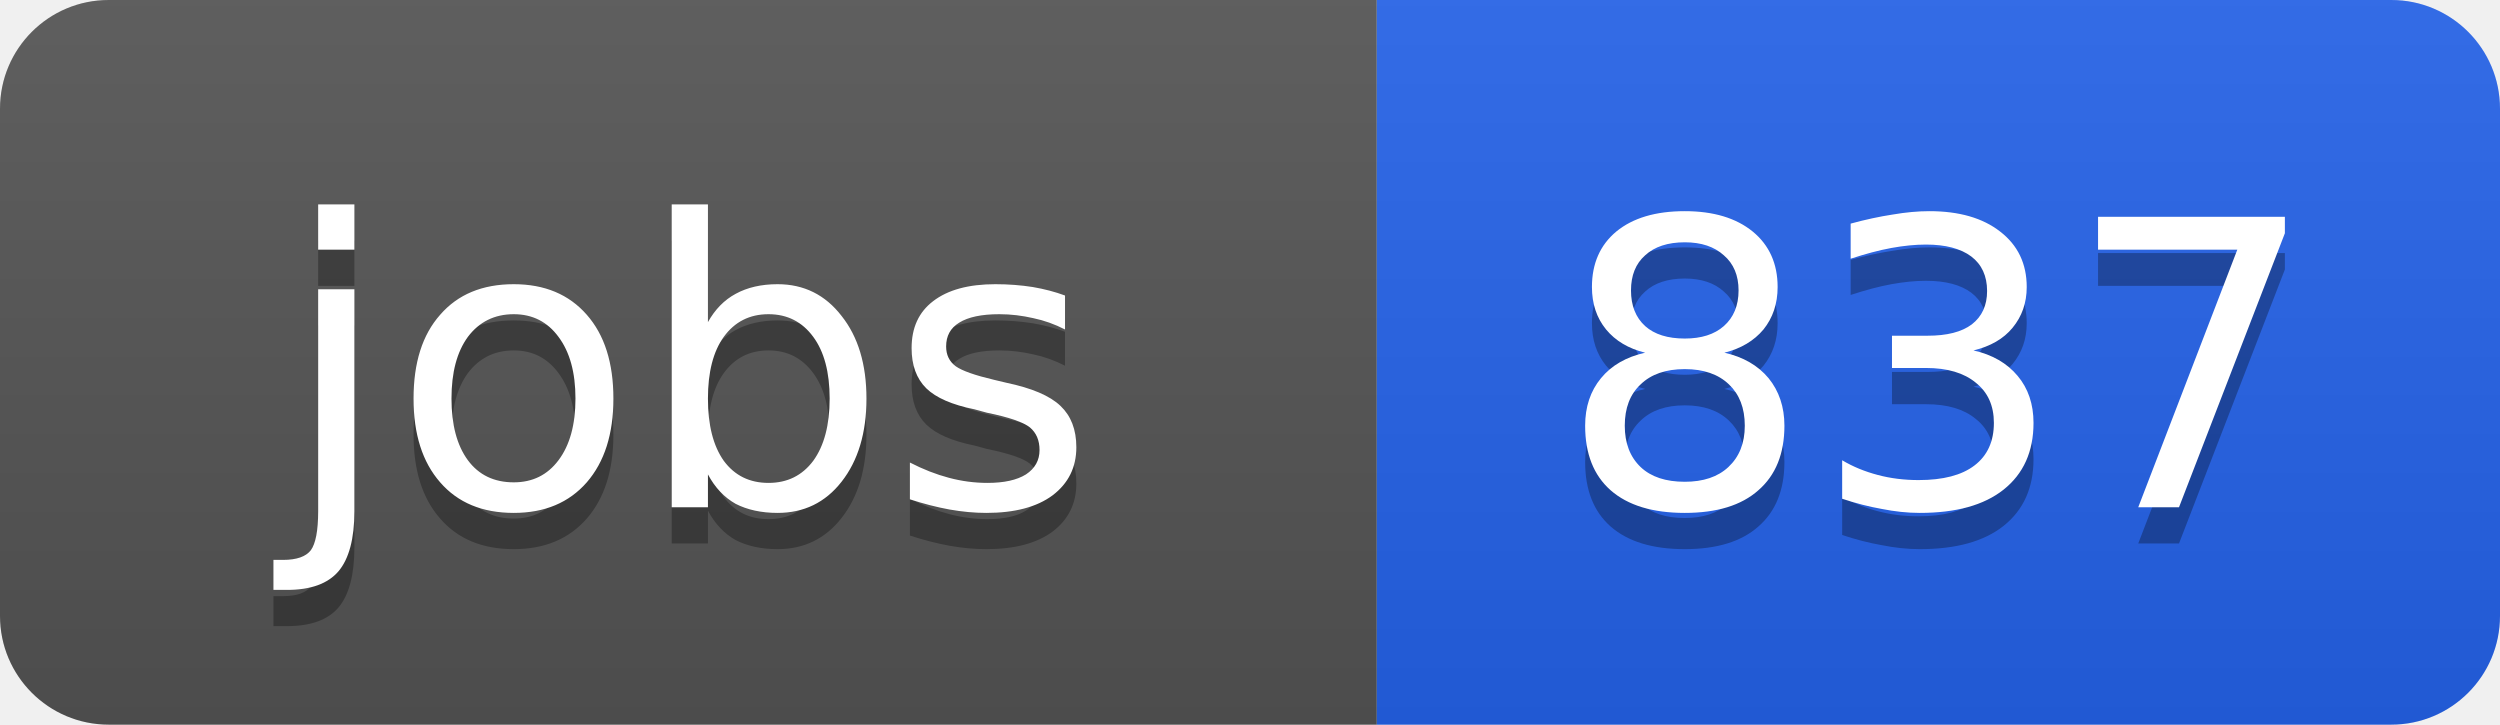
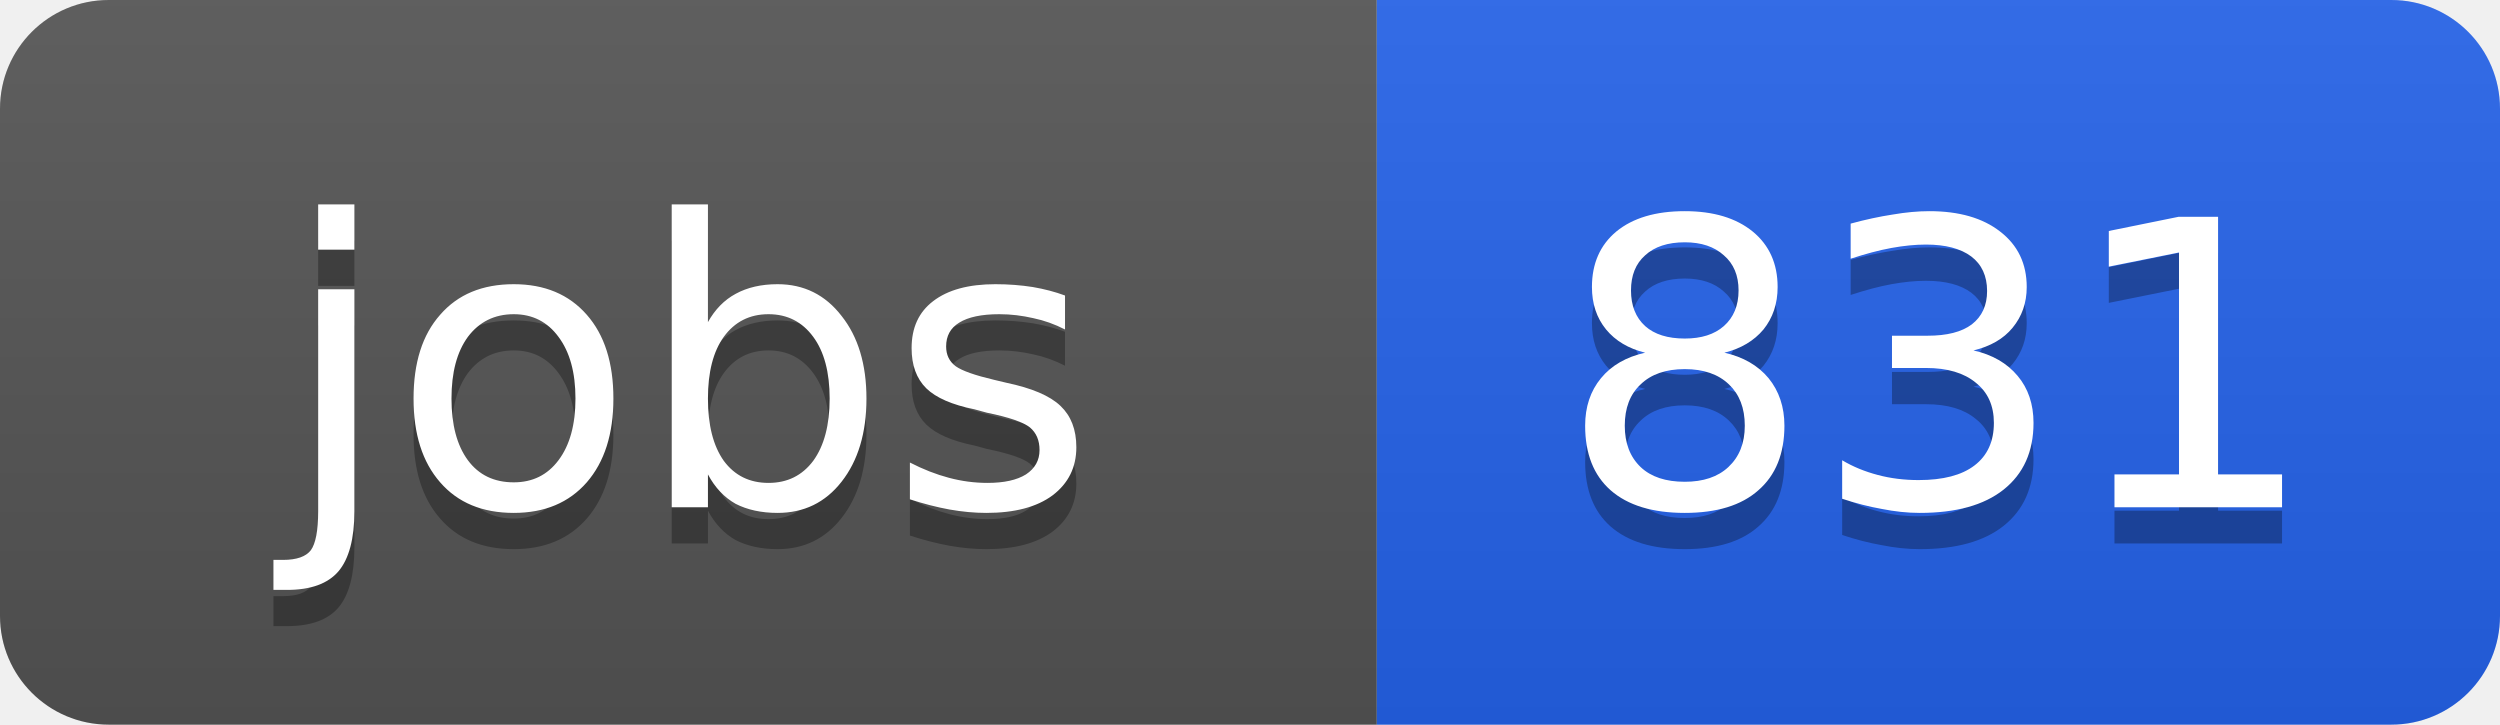
<svg xmlns="http://www.w3.org/2000/svg" width="69" height="20">
  <linearGradient id="b" x2="0" y2="100%">
    <stop offset="0" stop-color="#bbb" stop-opacity=".1" />
    <stop offset="1" stop-opacity=".1" />
  </linearGradient>
  <clipPath id="a">
    <rect width="69" height="20" rx="3" fill="#fff" />
  </clipPath>
  <g clip-path="url(#a)">
    <path fill="#555" d="M0 0h38v20H0z" />
    <path fill="#2563eb" d="M38 0h31v20H38z" />
    <path fill="url(#b)" d="M0 0h69v20H0z" />
  </g>
  <g fill="#fff" text-anchor="middle" font-family="DejaVu Sans,Verdana,Geneva,sans-serif" font-size="11">
    <text x="19" y="15" fill="#010101" fill-opacity=".3">jobs</text>
    <text x="19" y="14">jobs</text>
-     <text x="53.5" y="15" fill="#010101" fill-opacity=".3">837</text>
-     <text x="53.5" y="14">837</text>
+     <text x="53.5" y="15" fill="#010101" fill-opacity=".3">831</text>
+     <text x="53.5" y="14">831</text>
  </g>
</svg>
